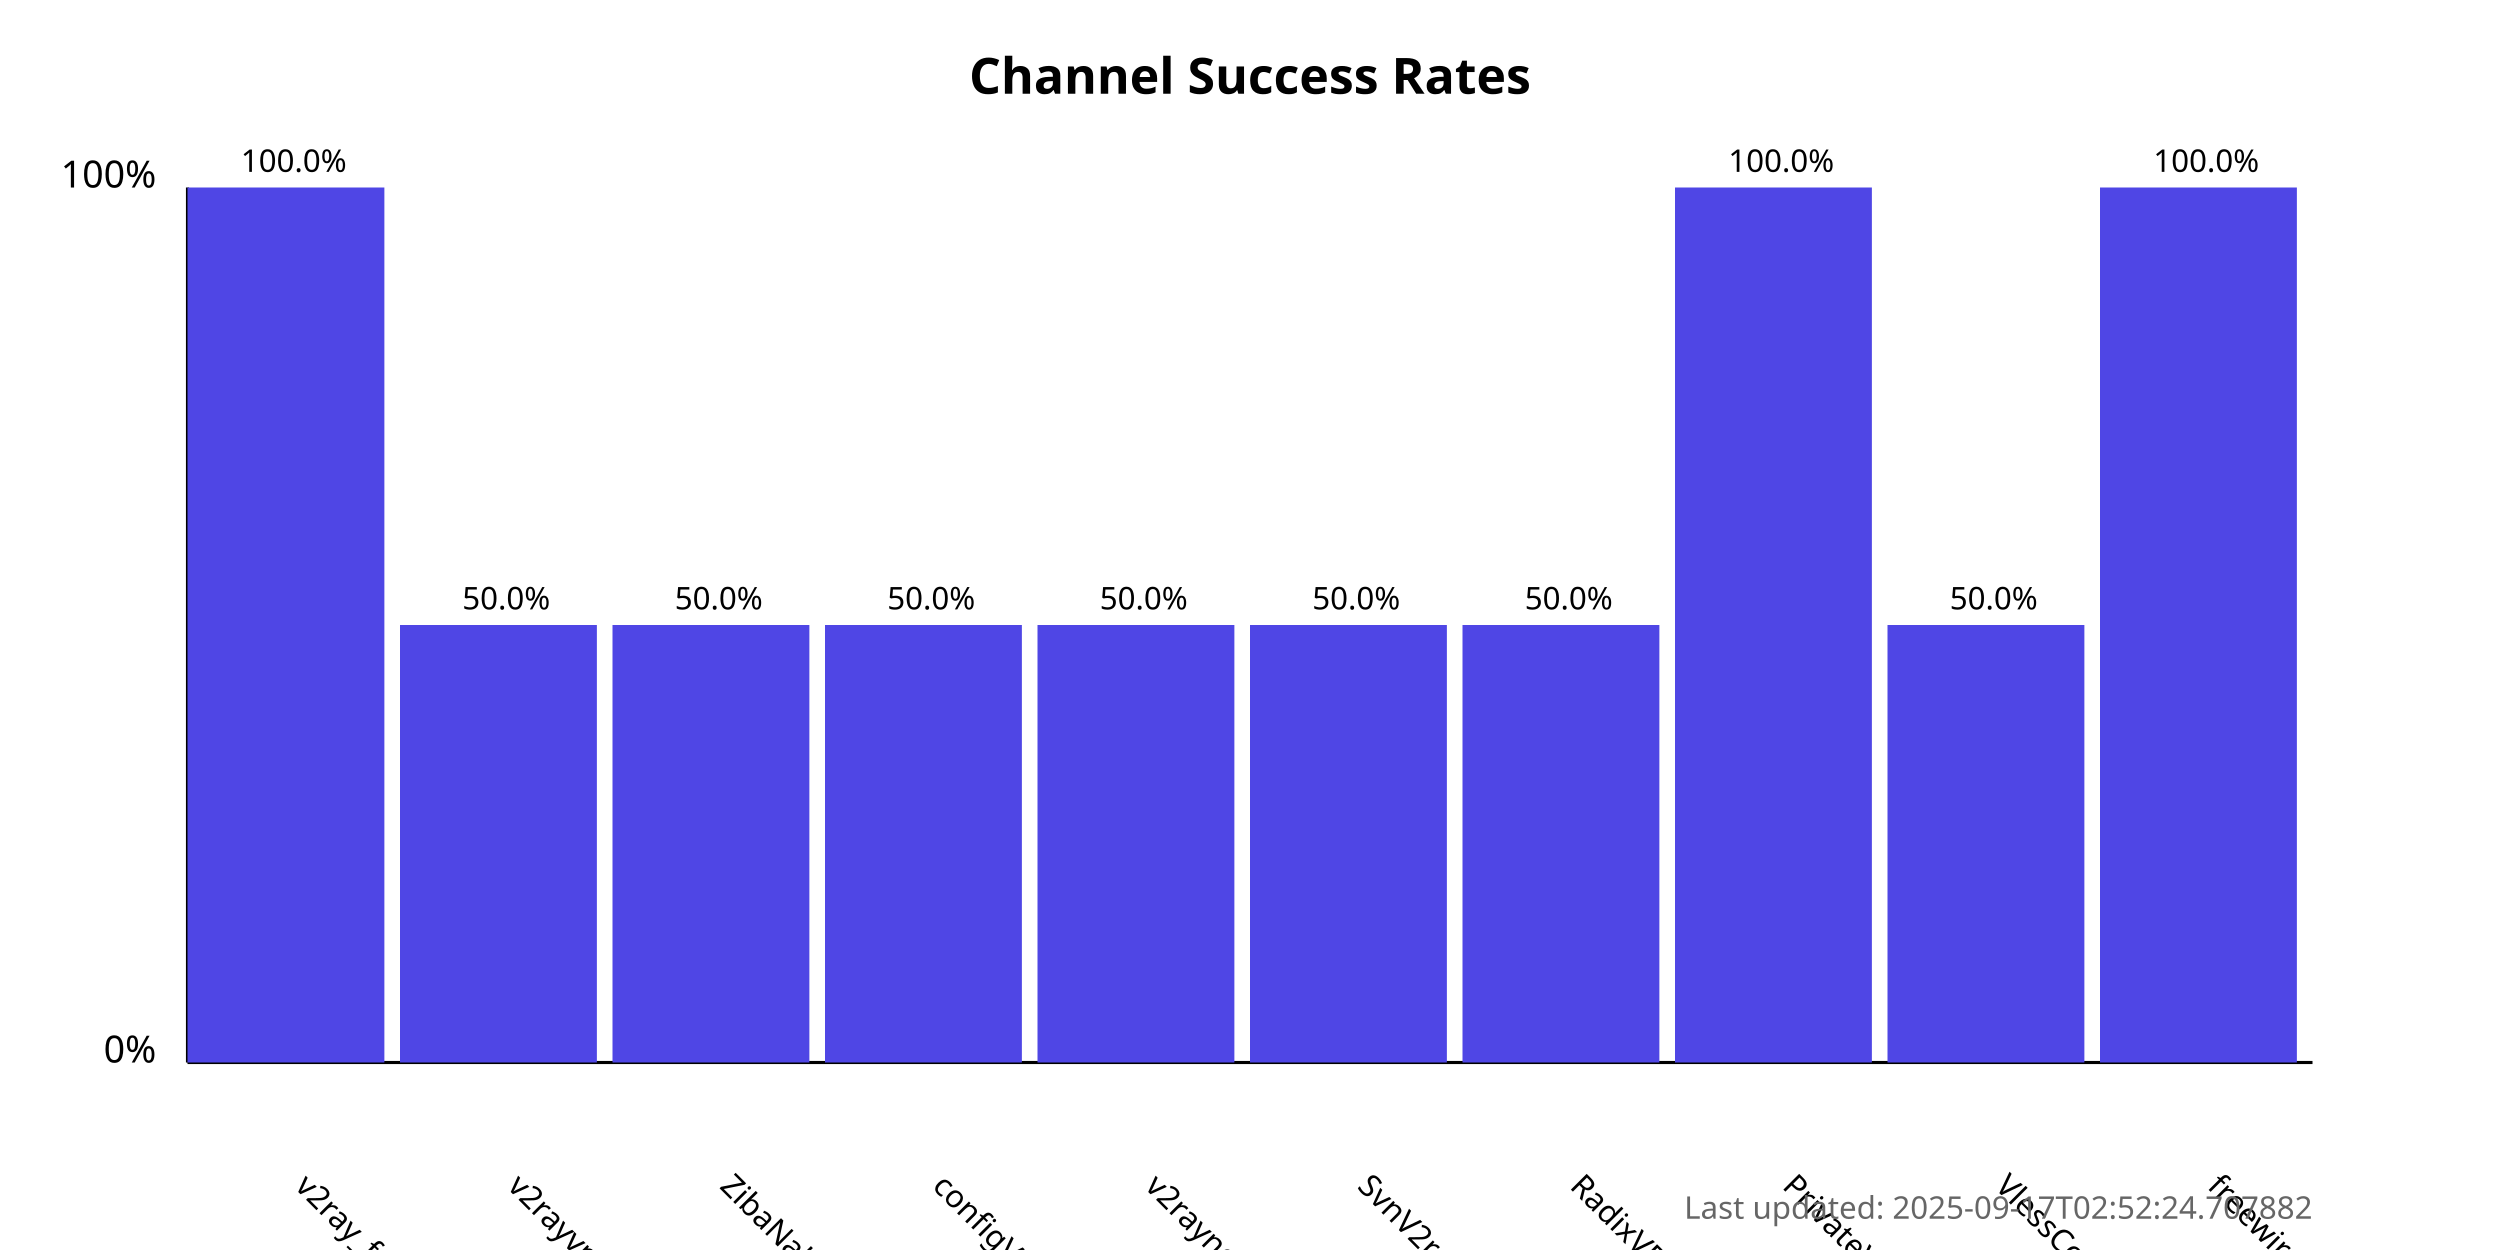
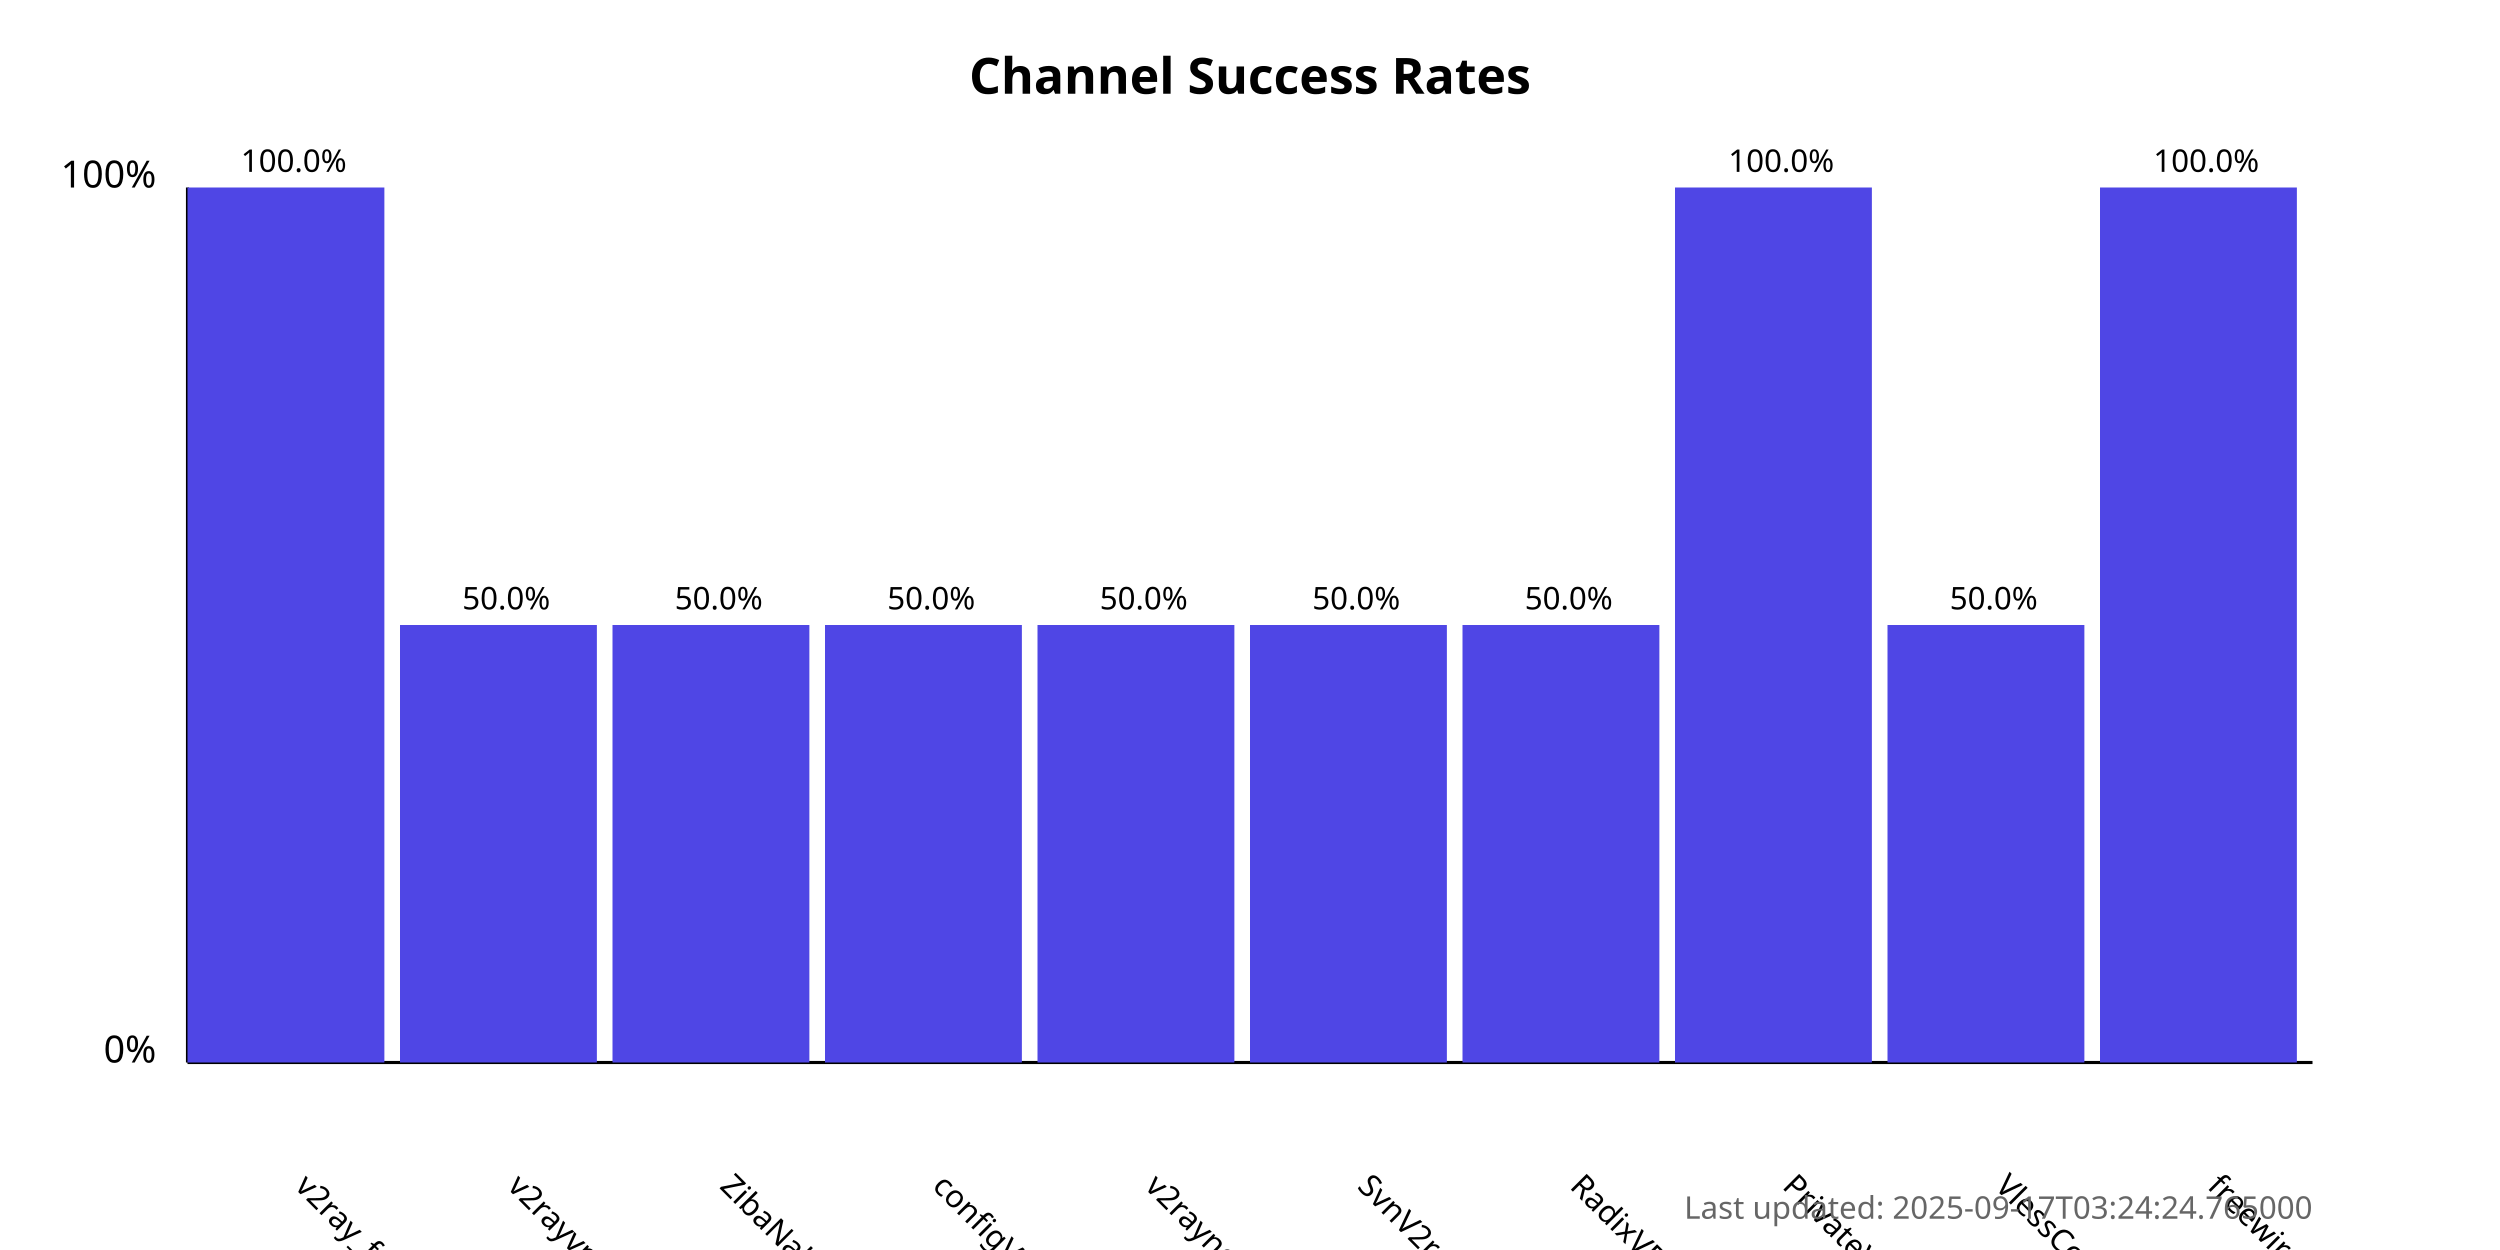
<svg xmlns="http://www.w3.org/2000/svg" width="800" height="400">
  <style>
            .chart-title { font: bold 16px sans-serif; }
            .axis-label { font: 12px sans-serif; }
            .tick-label { font: 10px sans-serif; }
            .bar { fill: #4f46e5; }
            .bar:hover { fill: #6366f1; }
            .timestamp { font: 10px sans-serif; fill: #666; }
        </style>
  <text x="400.0" y="30" text-anchor="middle" class="chart-title">
            Channel Success Rates
        </text>
  <line x1="60" y1="340" x2="60" y2="60" stroke="black" stroke-width="1" />
  <line x1="60" y1="340" x2="740" y2="340" stroke="black" stroke-width="1" />
  <text x="50" y="340" text-anchor="end" class="axis-label">0%</text>
  <text x="50" y="60" text-anchor="end" class="axis-label">100%</text>
  <g>
    <rect x="60" y="60.0" width="63.0" height="280.0" class="bar" />
    <text x="94.0" y="380" transform="rotate(45, 94.0, 380)" text-anchor="start" class="tick-label">
                v2ray_free_conf
            </text>
    <text x="94.0" y="55.0" text-anchor="middle" class="tick-label">
                100.0%
            </text>
  </g>
  <g>
    <rect x="128.0" y="200.0" width="63.0" height="140.0" class="bar" />
    <text x="162.0" y="380" transform="rotate(45, 162.0, 380)" text-anchor="start" class="tick-label">
                v2rayvpno
            </text>
    <text x="162.0" y="195.0" text-anchor="middle" class="tick-label">
                50.0%
            </text>
  </g>
  <g>
    <rect x="196.0" y="200.0" width="63.0" height="140.0" class="bar" />
    <text x="230.0" y="380" transform="rotate(45, 230.0, 380)" text-anchor="start" class="tick-label">
                ZibaNabz
            </text>
    <text x="230.0" y="195.0" text-anchor="middle" class="tick-label">
                50.0%
            </text>
  </g>
  <g>
    <rect x="264.0" y="200.0" width="63.0" height="140.0" class="bar" />
    <text x="298.0" y="380" transform="rotate(45, 298.0, 380)" text-anchor="start" class="tick-label">
                configV2rayForFree
            </text>
    <text x="298.0" y="195.0" text-anchor="middle" class="tick-label">
                50.0%
            </text>
  </g>
  <g>
    <rect x="332.0" y="200.0" width="63.0" height="140.0" class="bar" />
    <text x="366.0" y="380" transform="rotate(45, 366.0, 380)" text-anchor="start" class="tick-label">
                v2rayngvpn
            </text>
    <text x="366.0" y="195.0" text-anchor="middle" class="tick-label">
                50.0%
            </text>
  </g>
  <g>
    <rect x="400.0" y="200.0" width="63.0" height="140.0" class="bar" />
    <text x="434.0" y="380" transform="rotate(45, 434.0, 380)" text-anchor="start" class="tick-label">
                SvnV2ray
            </text>
    <text x="434.0" y="195.0" text-anchor="middle" class="tick-label">
                50.0%
            </text>
  </g>
  <g>
    <rect x="468.0" y="200.0" width="63.0" height="140.0" class="bar" />
    <text x="502.0" y="380" transform="rotate(45, 502.0, 380)" text-anchor="start" class="tick-label">
                RadixVPN
            </text>
    <text x="502.0" y="195.0" text-anchor="middle" class="tick-label">
                50.0%
            </text>
  </g>
  <g>
    <rect x="536.0" y="60.0" width="63.0" height="280.0" class="bar" />
    <text x="570.0" y="380" transform="rotate(45, 570.0, 380)" text-anchor="start" class="tick-label">
                PrivateVPNs
            </text>
    <text x="570.0" y="55.0" text-anchor="middle" class="tick-label">
                100.0%
            </text>
  </g>
  <g>
    <rect x="604.0" y="200.0" width="63.0" height="140.0" class="bar" />
    <text x="638.0" y="380" transform="rotate(45, 638.0, 380)" text-anchor="start" class="tick-label">
                VlessConfig
            </text>
    <text x="638.0" y="195.0" text-anchor="middle" class="tick-label">
                50.0%
            </text>
  </g>
  <g>
    <rect x="672.0" y="60.0" width="63.0" height="280.0" class="bar" />
    <text x="706.0" y="380" transform="rotate(45, 706.0, 380)" text-anchor="start" class="tick-label">
                freewireguard
            </text>
    <text x="706.0" y="55.0" text-anchor="middle" class="tick-label">
                100.0%
            </text>
  </g>
  <text x="740" y="390" text-anchor="end" class="timestamp">
-             Last updated: 2025-09-17T02:52:24.707882
+             Last updated: 2025-09-17T03:24:24.765000
        </text>
</svg>
